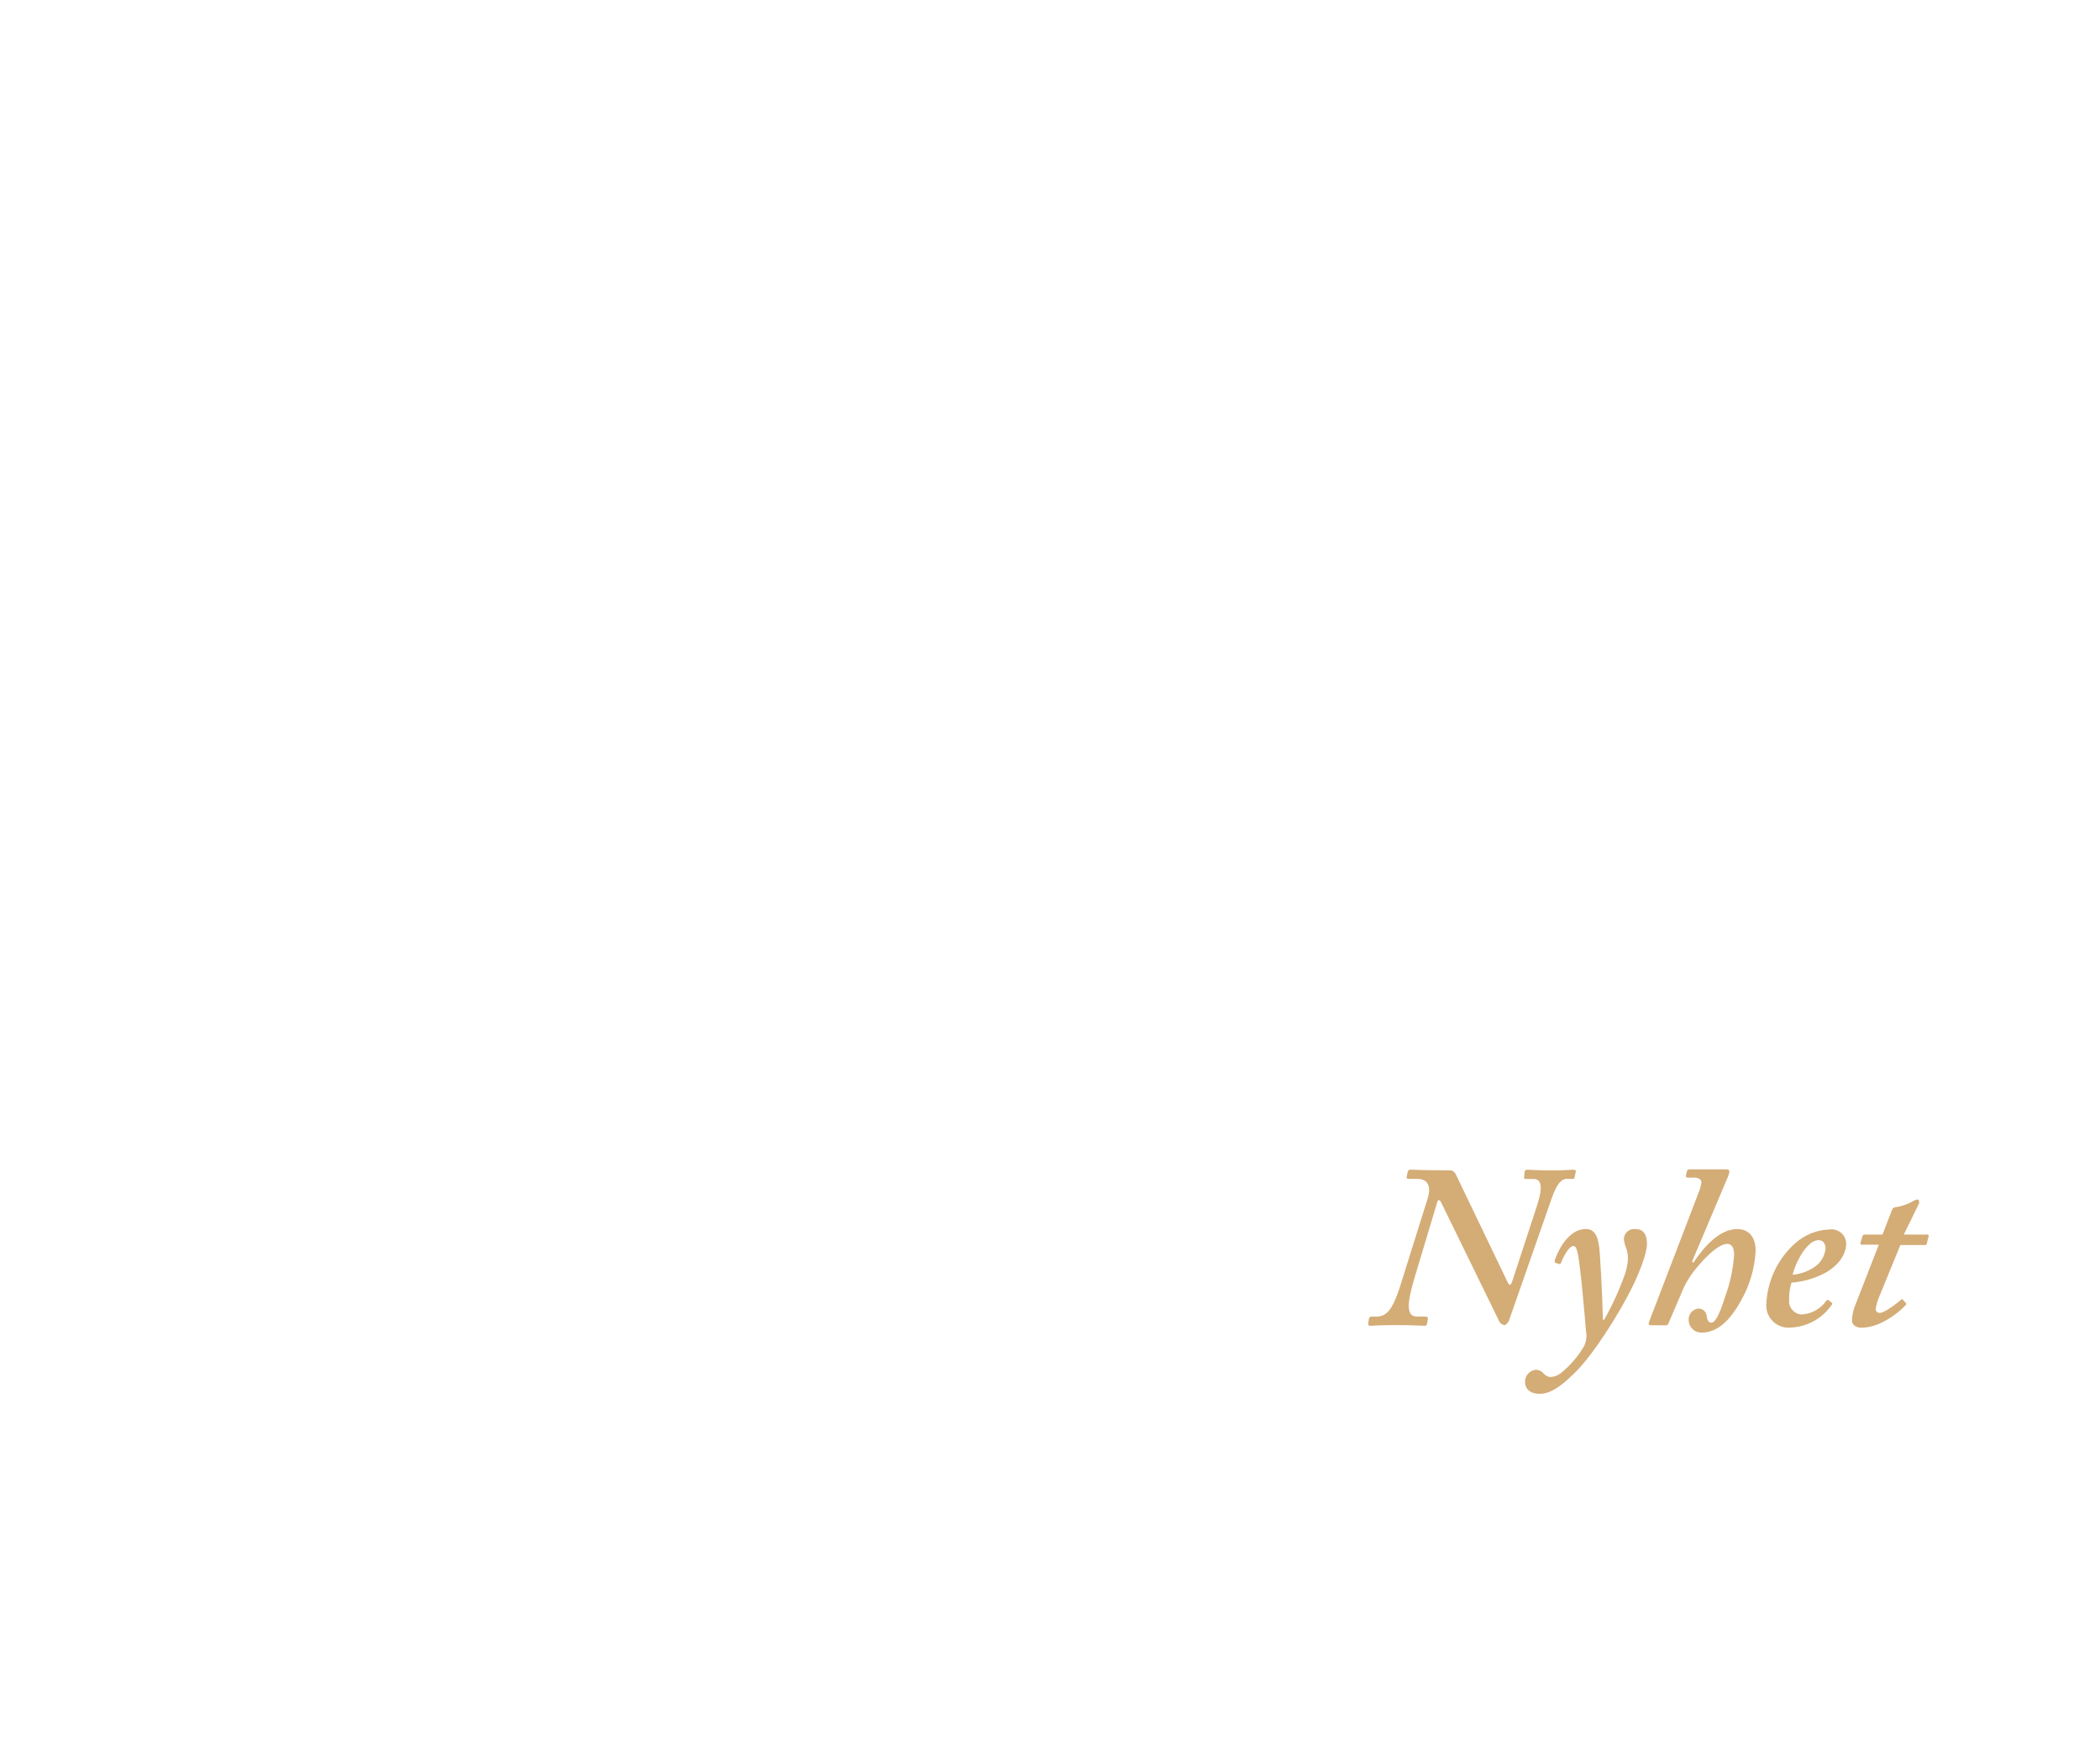
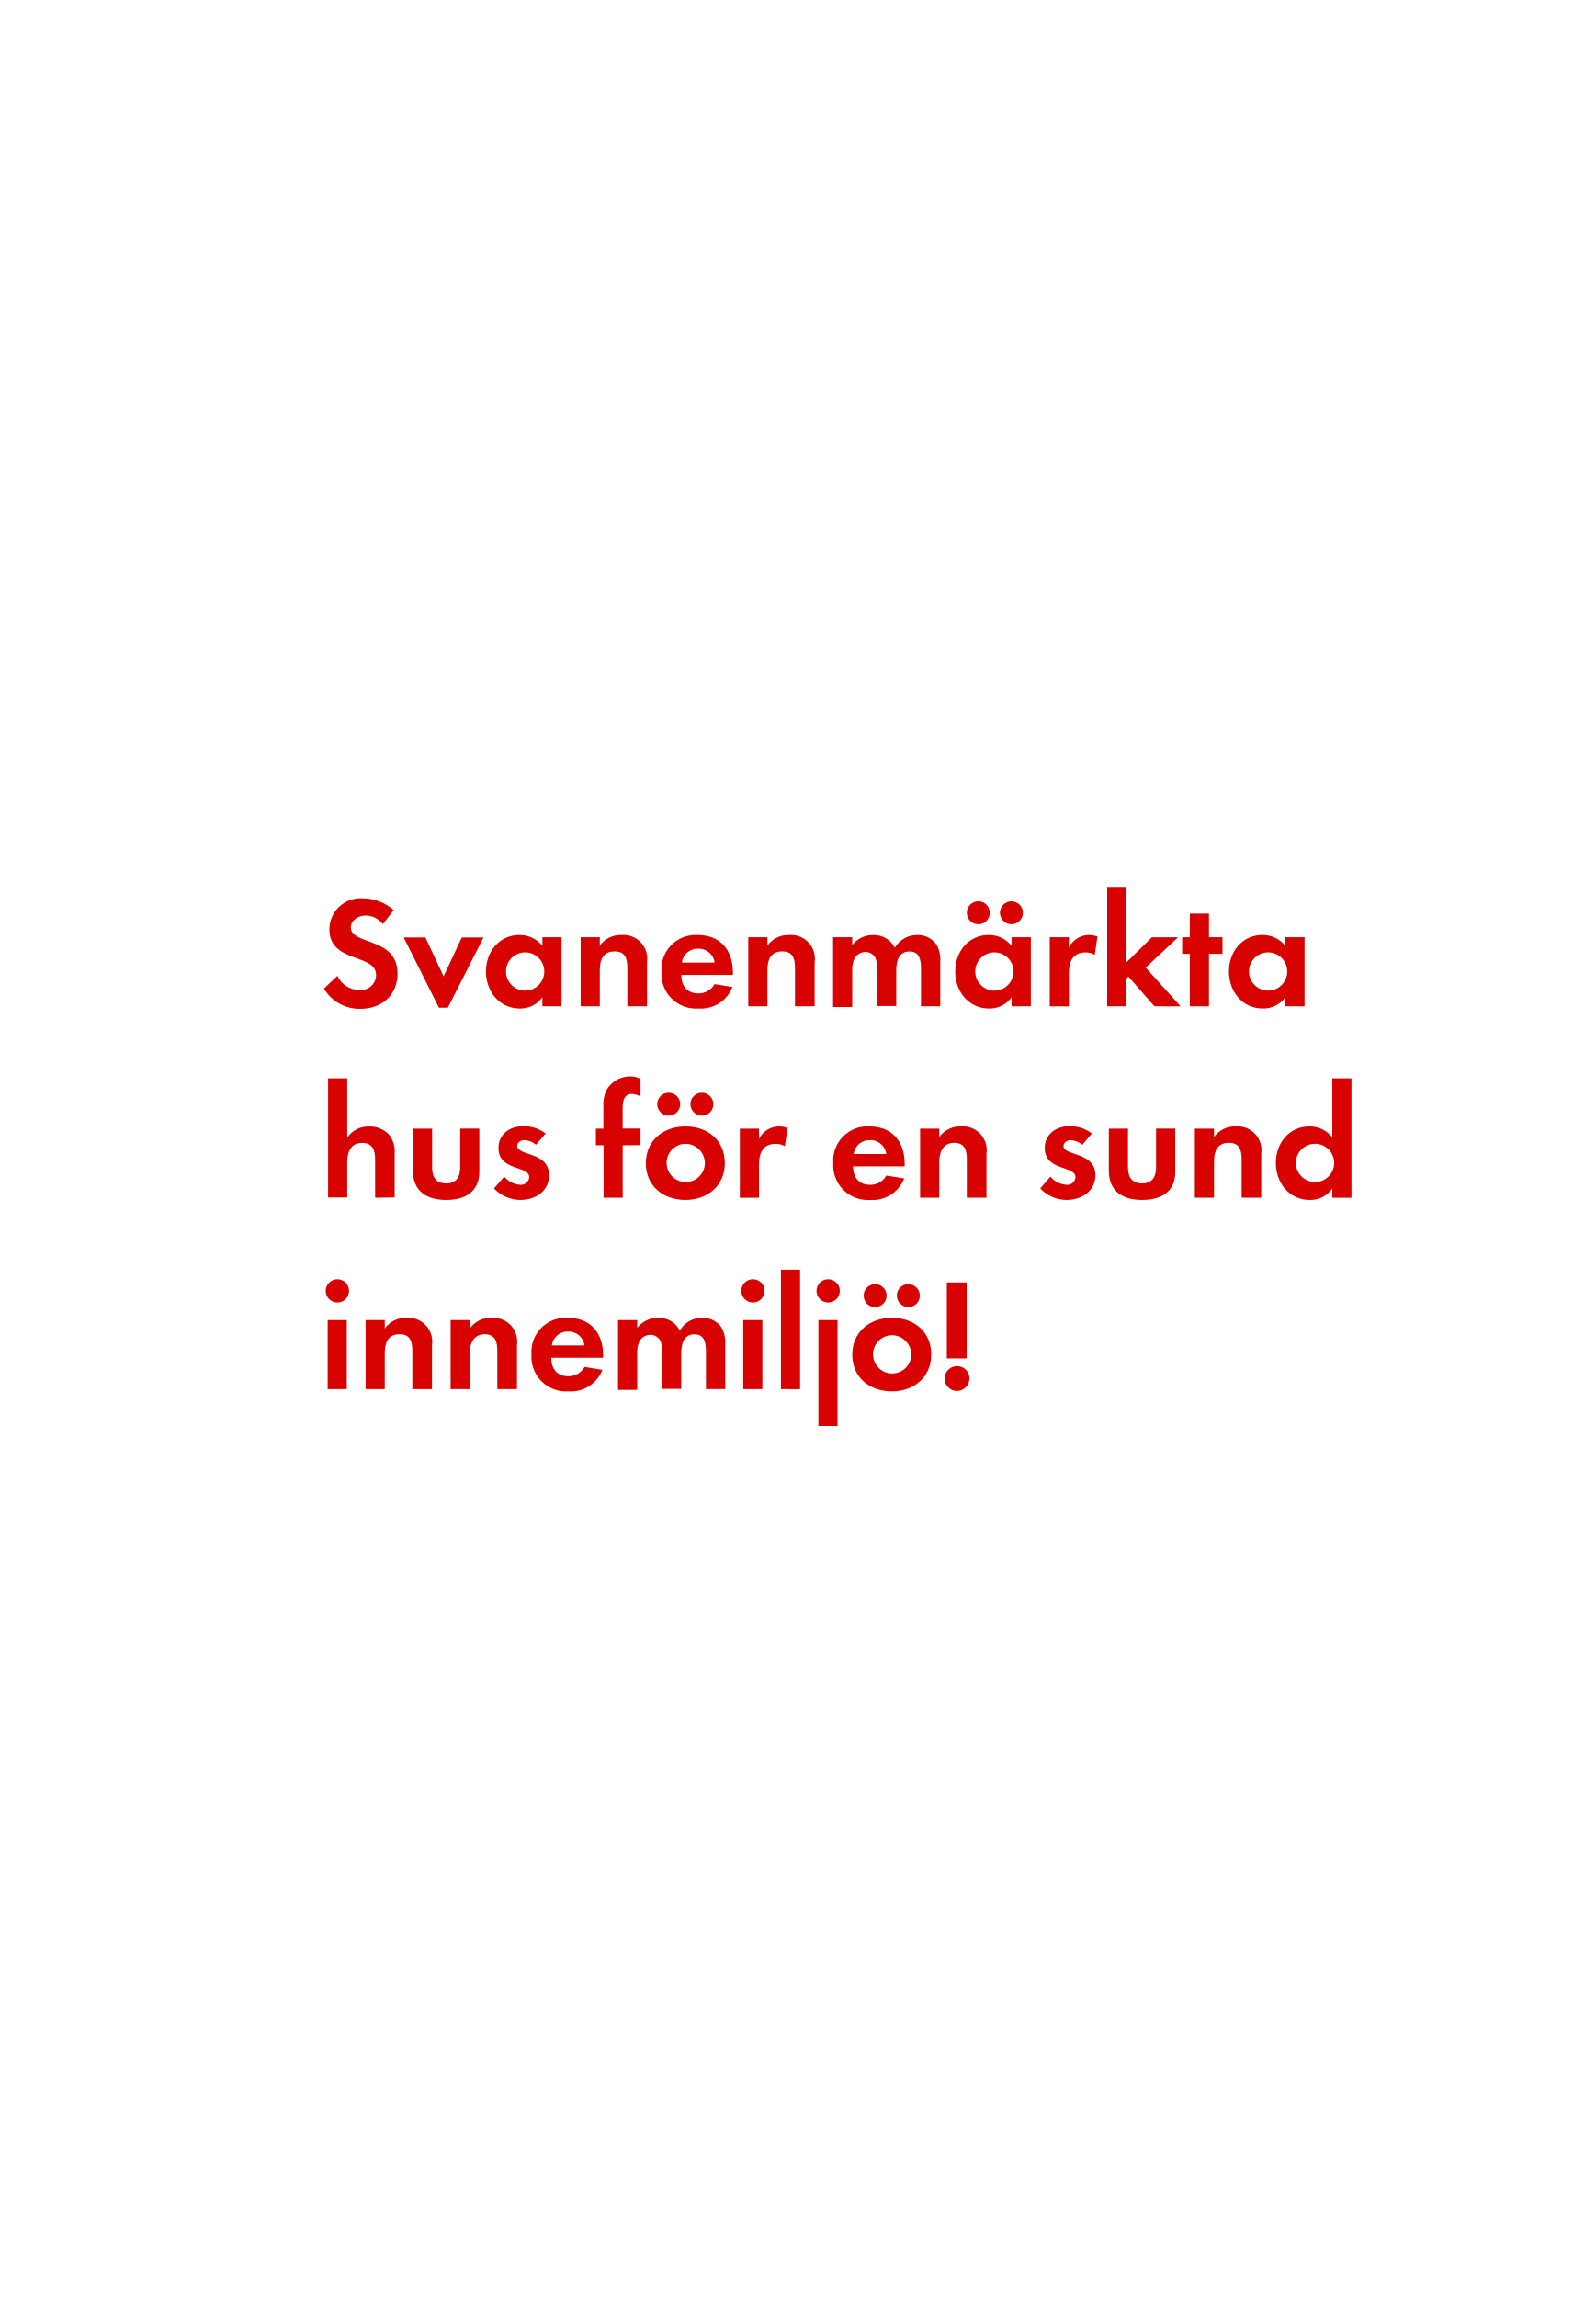
- <svg xmlns="http://www.w3.org/2000/svg" id="Layer_1" data-name="Layer 1" viewBox="0 0 300 250">
+ <svg xmlns="http://www.w3.org/2000/svg" id="Layer_1" data-name="Layer 1" viewBox="0 0 250 360">
  <defs>
-     <style>.cls-1{fill:#d4ac76;}</style>
+     <style>.cls-1{fill:#d80201;}</style>
  </defs>
-   <path class="cls-1" d="M205.84,171.65c-.2-.33-.46-.33-.53.07l-3.3,11c-1.12,3.76-1,5.31.4,5.31h1.25c.26,0,.33.13.33.33l-.13.69c-.07.23-.07.3-.4.3s-1.72-.1-4-.1-3.37.1-3.76.1c-.2,0-.26-.13-.23-.36l.1-.69c.07-.13.13-.26.33-.26h.73c1.52,0,2.31-1.12,3.3-4.06l4-12.74c.63-1.95-.07-2.87-1.45-2.87h-1.25c-.26,0-.33-.13-.26-.4l.13-.59c.07-.2.13-.33.4-.33s1.72.1,5.61.1c.59,0,.79.4,1,.86l7.33,15.25c.26.4.4.33.66-.46l3.5-10.69c.86-2.67.59-3.73-.53-3.73h-1c-.33,0-.4-.07-.33-.33l.07-.73c.07-.13.13-.26.33-.26.4,0,1.45.1,3.76.1,1.72,0,2.38-.1,2.84-.1s.4.2.33.46l-.13.59c0,.2-.07.26-.26.26h-.86c-.79,0-1.45.79-2.11,2.67l-6.07,17.36a1.36,1.36,0,0,1-.66.86,1,1,0,0,1-.86-.66Z" />
-   <path class="cls-1" d="M229.17,188.48a41.23,41.23,0,0,0,3-6.6,8.6,8.6,0,0,0,.4-2.11,4.83,4.83,0,0,0-.26-1.52,4.32,4.32,0,0,1-.33-1.32,1.47,1.47,0,0,1,1.65-1.39c1.25,0,1.65.92,1.65,2.11,0,1.45-1.19,4.36-2.31,6.6-1.65,3.23-5.15,9-8,11.82-1,.92-2.94,3-5,3-1.45,0-2.11-.79-2.11-1.72a1.72,1.72,0,0,1,1.52-1.72,1.5,1.5,0,0,1,1.19.59,1.53,1.53,0,0,0,.92.46,2.78,2.78,0,0,0,1.48-.56,14.28,14.28,0,0,0,3.27-3.76,3.33,3.33,0,0,0,.33-2.24c-.07-1.06-.82-9.84-1.22-11.29-.17-.59-.23-.86-.63-.86-.59,0-1.45,1.65-1.72,2.38-.07.2-.13.2-.3.17l-.5-.17c-.13,0-.13-.13-.07-.4s1.52-4.42,4.42-4.42c1.19,0,1.85.86,2,3.63.26,3.76.4,7.66.43,9.31Z" />
-   <path class="cls-1" d="M241.9,180.36c1.58-2.38,3.76-4.82,6.27-4.82,2,0,2.64,1.58,2.64,3.07a16,16,0,0,1-2.18,7.29c-1.45,2.64-3.3,4.42-5.48,4.42a1.81,1.81,0,0,1-1.91-1.78,1.54,1.54,0,0,1,1.39-1.65,1.17,1.17,0,0,1,1.19,1.12c.07.46.2.89.66.89.73,0,1.45-2.08,2-3.79a21.39,21.39,0,0,0,1.25-5.91c0-.76-.2-1.55-1-1.55-1.45,0-3.89,2.77-4.82,4a13,13,0,0,0-1.85,3.37l-1.72,4c-.07.2-.17.26-.4.26h-2.11c-.3,0-.36-.2-.26-.46l7.06-18.42a5.58,5.58,0,0,0,.43-1.55c0-.4-.43-.66-1-.66h-1a.23.23,0,0,1-.2-.33l.13-.59c.07-.2.13-.26.46-.26h5.21c.26,0,.4.13.4.33a3.75,3.75,0,0,1-.33,1l-5,11.82Z" />
-   <path class="cls-1" d="M261.61,186c.17.1.17.17.1.3a7.45,7.45,0,0,1-5.87,3.3,3.17,3.17,0,0,1-3.5-3.5,12.31,12.31,0,0,1,4.09-8.51,7.74,7.74,0,0,1,5-2,2.08,2.08,0,0,1,2.31,1.95c0,1.68-1.12,3.2-3,4.26a12.32,12.32,0,0,1-4.82,1.39,7.74,7.74,0,0,0-.33,2.44,1.91,1.91,0,0,0,1.78,2.11,4.66,4.66,0,0,0,3.56-2c.07-.07.2-.13.26-.07Zm-5.51-3.93a6.69,6.69,0,0,0,3.3-1.25,3.59,3.59,0,0,0,1.39-2.51c0-.59-.26-1.19-1-1.19C258.14,177.13,256.49,180.3,256.09,182.08Z" />
-   <path class="cls-1" d="M268.54,185a8.5,8.5,0,0,0-.59,1.92.55.55,0,0,0,.59.59c.76,0,2.8-1.65,3-1.85s.2-.13.33,0l.36.4c.13.07.13.13.07.26-.4.53-3.37,3.3-6.34,3.3-1,0-1.39-.53-1.39-1a6.06,6.06,0,0,1,.33-1.85l3.5-9H266c-.2,0-.26-.07-.2-.33l.26-.86c.07-.2.13-.26.33-.26h2.54l1.35-3.5c.13-.33.26-.4.86-.46a7.26,7.26,0,0,0,2.24-.86,2.68,2.68,0,0,1,.53-.2c.2,0,.33.33.2.66l-2.14,4.36h3.4c.13,0,.2.13.13.33l-.26,1c0,.13-.13.17-.33.17h-3.43Z" />
+   <path class="cls-1" d="M56.49,158.11a6.49,6.49,0,0,1-5.72-3.17l2.1-2a3.82,3.82,0,0,0,3.5,2.22,2.37,2.37,0,0,0,2.57-2.35c0-3.42-7.32-1.8-7.32-7.17a4.89,4.89,0,0,1,5.2-4.85,7.31,7.31,0,0,1,4.87,1.85L60,144.84a3.37,3.37,0,0,0-2.7-1.35c-1.07,0-2.32.67-2.32,1.87,0,2.82,7.32,1.42,7.32,7.25C62.29,156,59.79,158.11,56.49,158.11Z" />
+   <path class="cls-1" d="M70.19,157.93h-1.4l-5.52-11h3.4l2.85,6.1,2.85-6.1h3.4Z" />
+   <path class="cls-1" d="M85,157.71v-1.42a4.18,4.18,0,0,1-3.52,1.77c-3.25,0-5.32-2.7-5.32-5.8s2.07-5.72,5.25-5.72a4.51,4.51,0,0,1,3.6,1.72v-1.37h3v10.82Zm-2.7-8.45a3,3,0,1,0,3,3A3,3,0,0,0,82.27,149.26Z" />
+   <path class="cls-1" d="M98.32,157.71v-6c0-1.47-.32-2.6-2-2.6-1.87,0-2.32,1.38-2.32,3v5.6h-3V146.89h3v1.32a4,4,0,0,1,3.4-1.67,3.74,3.74,0,0,1,4,4.3v6.87Z" />
+   <path class="cls-1" d="M106.77,152.79c0,1.67.85,2.9,2.65,2.9a2.84,2.84,0,0,0,2.57-1.45l2.8.45a5.31,5.31,0,0,1-5.32,3.37,5.42,5.42,0,0,1-5.8-5.77,5.36,5.36,0,0,1,5.67-5.75c3.57,0,5.52,2.4,5.52,5.85v.4Zm2.62-4.1a2.45,2.45,0,0,0-2.52,2.17H112A2.51,2.51,0,0,0,109.39,148.69Z" />
+   <path class="cls-1" d="M124.59,157.71v-6c0-1.47-.32-2.6-2-2.6-1.87,0-2.32,1.38-2.32,3v5.6h-3V146.89h3v1.32a4,4,0,0,1,3.4-1.67,3.74,3.74,0,0,1,4,4.3v6.87Z" />
+   <path class="cls-1" d="M144.34,157.71v-5.92c0-1.27-.2-2.67-1.8-2.67-1.77,0-2.08,1.63-2.08,3v5.55h-3V152a4.81,4.81,0,0,0-.23-1.8,1.75,1.75,0,0,0-1.62-1,2,2,0,0,0-1.7,1,4.5,4.5,0,0,0-.35,2.07v5.55h-3V146.89h3v1.22a4.16,4.16,0,0,1,3.3-1.57,3.68,3.68,0,0,1,3.38,2,4,4,0,0,1,3.55-2,3.56,3.56,0,0,1,3,1.55,4.77,4.77,0,0,1,.57,2.62v7Z" />
+   <path class="cls-1" d="M158.54,157.71v-1.42a4.18,4.18,0,0,1-3.52,1.77c-3.25,0-5.32-2.7-5.32-5.8s2.07-5.72,5.25-5.72a4.51,4.51,0,0,1,3.6,1.72v-1.37h3v10.82Zm-5.22-12.85a1.8,1.8,0,1,1,0-3.6,1.8,1.8,0,0,1,0,3.6Zm2.52,4.4a3,3,0,1,0,3,3A3,3,0,0,0,155.84,149.26Zm2.67-4.4a1.83,1.83,0,0,1-1.8-1.8,1.8,1.8,0,1,1,1.8,1.8Z" />
+   <path class="cls-1" d="M171.57,149.64a2.68,2.68,0,0,0-1.45-.37c-2,0-2.6,1.45-2.6,3.25v5.2h-3V146.89h3v1.62a3.53,3.53,0,0,1,4.47-1.72Z" />
+   <path class="cls-1" d="M180.92,157.71l-4.07-4.65-.33.33v4.32h-3V139h3v11.85l4-3.95h4.1l-5.07,4.75,5.47,6.07Z" />
+   <path class="cls-1" d="M189.47,149.49v8.22h-3v-8.22h-1.2v-2.6h1.2v-3.7h3v3.7h2.12v2.6Z" />
+   <path class="cls-1" d="M201.44,157.71v-1.42a4.18,4.18,0,0,1-3.52,1.77c-3.25,0-5.32-2.7-5.32-5.8s2.07-5.72,5.25-5.72a4.51,4.51,0,0,1,3.6,1.72v-1.37h3v10.82Zm-2.7-8.45a3,3,0,1,0,3,3A3,3,0,0,0,198.74,149.26Z" />
+   <path class="cls-1" d="M58.79,187.71v-5.92c0-1.5-.33-2.67-2.07-2.67s-2.3,1.45-2.3,3v5.55h-3V169h3v9.3a3.94,3.94,0,0,1,3.4-1.75A4.14,4.14,0,0,1,61,177.86a4.29,4.29,0,0,1,.85,3v6.8Z" />
+   <path class="cls-1" d="M69.94,188.06c-3,0-5.22-1.32-5.22-4.55v-6.62h3V183c0,1.47.62,2.47,2.2,2.47s2.2-1,2.2-2.47v-6.12h3v6.62C75.19,186.74,72.92,188.06,69.94,188.06Z" />
+   <path class="cls-1" d="M81.54,188.06a5.76,5.76,0,0,1-4.12-1.8l1.6-1.85a3.51,3.51,0,0,0,2.55,1.28,1.27,1.27,0,0,0,1.37-1.2c0-1.85-4.82-.92-4.82-4.57,0-2.2,1.82-3.42,3.87-3.42a5.58,5.58,0,0,1,3.52,1.15L84,179.41a3,3,0,0,0-1.8-.73c-.52,0-1.15.33-1.15.92,0,1.58,5,.88,5,4.57C86.07,186.71,83.87,188.06,81.54,188.06Z" />
+   <path class="cls-1" d="M97.59,179.49v8.22h-3v-8.22H93.39v-2.6h1.17v-3.47a5.28,5.28,0,0,1,.47-2.55,4.28,4.28,0,0,1,3.75-2.17,3.58,3.58,0,0,1,1.6.38v2.77a3,3,0,0,0-1.38-.4c-1.35,0-1.42,1.4-1.42,2.42v3h2.8v2.6Z" />
+   <path class="cls-1" d="M107.42,188.06c-3.45,0-6.2-2.15-6.2-5.75s2.75-5.77,6.22-5.77,6.15,2.17,6.15,5.75S110.84,188.06,107.42,188.06Zm-2.62-13.2a1.8,1.8,0,0,1,0-3.6,1.8,1.8,0,1,1,0,3.6Zm2.6,4.4a3,3,0,1,0,3.07,3A3.06,3.06,0,0,0,107.39,179.26Zm2.6-4.4a1.83,1.83,0,0,1-1.8-1.8,1.8,1.8,0,1,1,1.8,1.8Z" />
+   <path class="cls-1" d="M123,179.64a2.68,2.68,0,0,0-1.45-.37c-2,0-2.6,1.45-2.6,3.25v5.2h-3V176.89h3v1.62a3.53,3.53,0,0,1,4.47-1.72Z" />
+   <path class="cls-1" d="M133.69,182.79c0,1.67.85,2.9,2.65,2.9a2.84,2.84,0,0,0,2.57-1.45l2.8.45a5.31,5.31,0,0,1-5.32,3.37,5.43,5.43,0,0,1-5.8-5.77,5.36,5.36,0,0,1,5.67-5.75c3.57,0,5.52,2.4,5.52,5.85v.4Zm2.62-4.1a2.46,2.46,0,0,0-2.52,2.17h5.12A2.51,2.51,0,0,0,136.32,178.69Z" />
+   <path class="cls-1" d="M151.52,187.71v-6c0-1.47-.33-2.6-2-2.6s-2.32,1.38-2.32,3v5.6h-3V176.89h3v1.32a4,4,0,0,1,3.4-1.67,3.74,3.74,0,0,1,4,4.3v6.87Z" />
+   <path class="cls-1" d="M167.14,188.06a5.75,5.75,0,0,1-4.12-1.8l1.6-1.85a3.51,3.51,0,0,0,2.55,1.28,1.27,1.27,0,0,0,1.38-1.2c0-1.85-4.82-.92-4.82-4.57,0-2.2,1.83-3.42,3.87-3.42a5.57,5.57,0,0,1,3.52,1.15l-1.5,1.77a3,3,0,0,0-1.8-.73c-.53,0-1.15.33-1.15.92,0,1.58,5,.88,5,4.57C171.67,186.71,169.47,188.06,167.14,188.06Z" />
+   <path class="cls-1" d="M179,188.06c-3,0-5.22-1.32-5.22-4.55v-6.62h3V183c0,1.47.63,2.47,2.2,2.47s2.2-1,2.2-2.47v-6.12h3v6.62C184.29,186.74,182,188.06,179,188.06Z" />
+   <path class="cls-1" d="M194.59,187.71v-6c0-1.47-.33-2.6-2-2.6-1.87,0-2.33,1.38-2.33,3v5.6h-3V176.89h3v1.32a4,4,0,0,1,3.4-1.67,3.74,3.74,0,0,1,4,4.3v6.87Z" />
+   <path class="cls-1" d="M208.79,187.71v-1.42a4.18,4.18,0,0,1-3.52,1.77c-3.25,0-5.32-2.7-5.32-5.8s2.07-5.72,5.25-5.72a4.51,4.51,0,0,1,3.6,1.72V169h3v18.72Zm-2.7-8.45a3,3,0,1,0,3,3A3,3,0,0,0,206.09,179.26Z" />
+   <path class="cls-1" d="M52.87,204.14a1.82,1.82,0,0,1,0-3.65,1.82,1.82,0,0,1,0,3.65Zm-1.52,13.57V206.89h3v10.82Z" />
+   <path class="cls-1" d="M64.62,217.71v-6c0-1.47-.32-2.6-2-2.6-1.87,0-2.32,1.38-2.32,3v5.6h-3V206.89h3v1.32a4,4,0,0,1,3.4-1.67,3.74,3.74,0,0,1,4,4.3v6.87Z" />
+   <path class="cls-1" d="M77.94,217.71v-6c0-1.47-.33-2.6-2-2.6s-2.32,1.38-2.32,3v5.6h-3V206.89h3v1.32a4,4,0,0,1,3.4-1.67,3.74,3.74,0,0,1,4,4.3v6.87Z" />
+   <path class="cls-1" d="M86.39,212.79c0,1.67.85,2.9,2.65,2.9a2.84,2.84,0,0,0,2.57-1.45l2.8.45a5.31,5.31,0,0,1-5.32,3.37,5.43,5.43,0,0,1-5.8-5.77A5.36,5.36,0,0,1,89,206.54c3.57,0,5.52,2.4,5.52,5.85v.4Zm2.62-4.1a2.46,2.46,0,0,0-2.52,2.17h5.12A2.51,2.51,0,0,0,89,208.69Z" />
+   <path class="cls-1" d="M110.64,217.71v-5.92c0-1.27-.2-2.67-1.8-2.67-1.77,0-2.08,1.63-2.08,3v5.55h-3V212a4.81,4.81,0,0,0-.23-1.8,1.75,1.75,0,0,0-1.62-1,2,2,0,0,0-1.7,1,4.5,4.5,0,0,0-.35,2.07v5.55h-3V206.89h3v1.22a4.15,4.15,0,0,1,3.3-1.58,3.68,3.68,0,0,1,3.38,2,4,4,0,0,1,3.55-2,3.56,3.56,0,0,1,3,1.55,4.77,4.77,0,0,1,.57,2.62v7Z" />
+   <path class="cls-1" d="M118,204.14a1.82,1.82,0,1,1,0-3.65,1.82,1.82,0,0,1,0,3.65Zm-1.52,13.57V206.89h3v10.82Z" />
+   <path class="cls-1" d="M122.39,217.71V199h3v18.72Z" />
+   <path class="cls-1" d="M129.79,204.14a1.82,1.82,0,1,1,0-3.65,1.82,1.82,0,0,1,0,3.65Zm-1.53,19.35v-16.6h3v16.6Z" />
+   <path class="cls-1" d="M139.77,218.06c-3.45,0-6.2-2.15-6.2-5.75s2.75-5.77,6.22-5.77,6.15,2.17,6.15,5.75S143.19,218.06,139.77,218.06Zm-2.62-13.2a1.8,1.8,0,0,1,0-3.6,1.8,1.8,0,0,1,0,3.6Zm2.6,4.4a3,3,0,1,0,3.07,3A3.06,3.06,0,0,0,139.74,209.26Zm2.6-4.4a1.83,1.83,0,0,1-1.8-1.8,1.8,1.8,0,1,1,1.8,1.8Z" />
+   <path class="cls-1" d="M149.94,218a1.95,1.95,0,1,1,2-1.95A2,2,0,0,1,149.94,218Zm-1.55-5.1V201h3.1v11.9Z" />
</svg>
